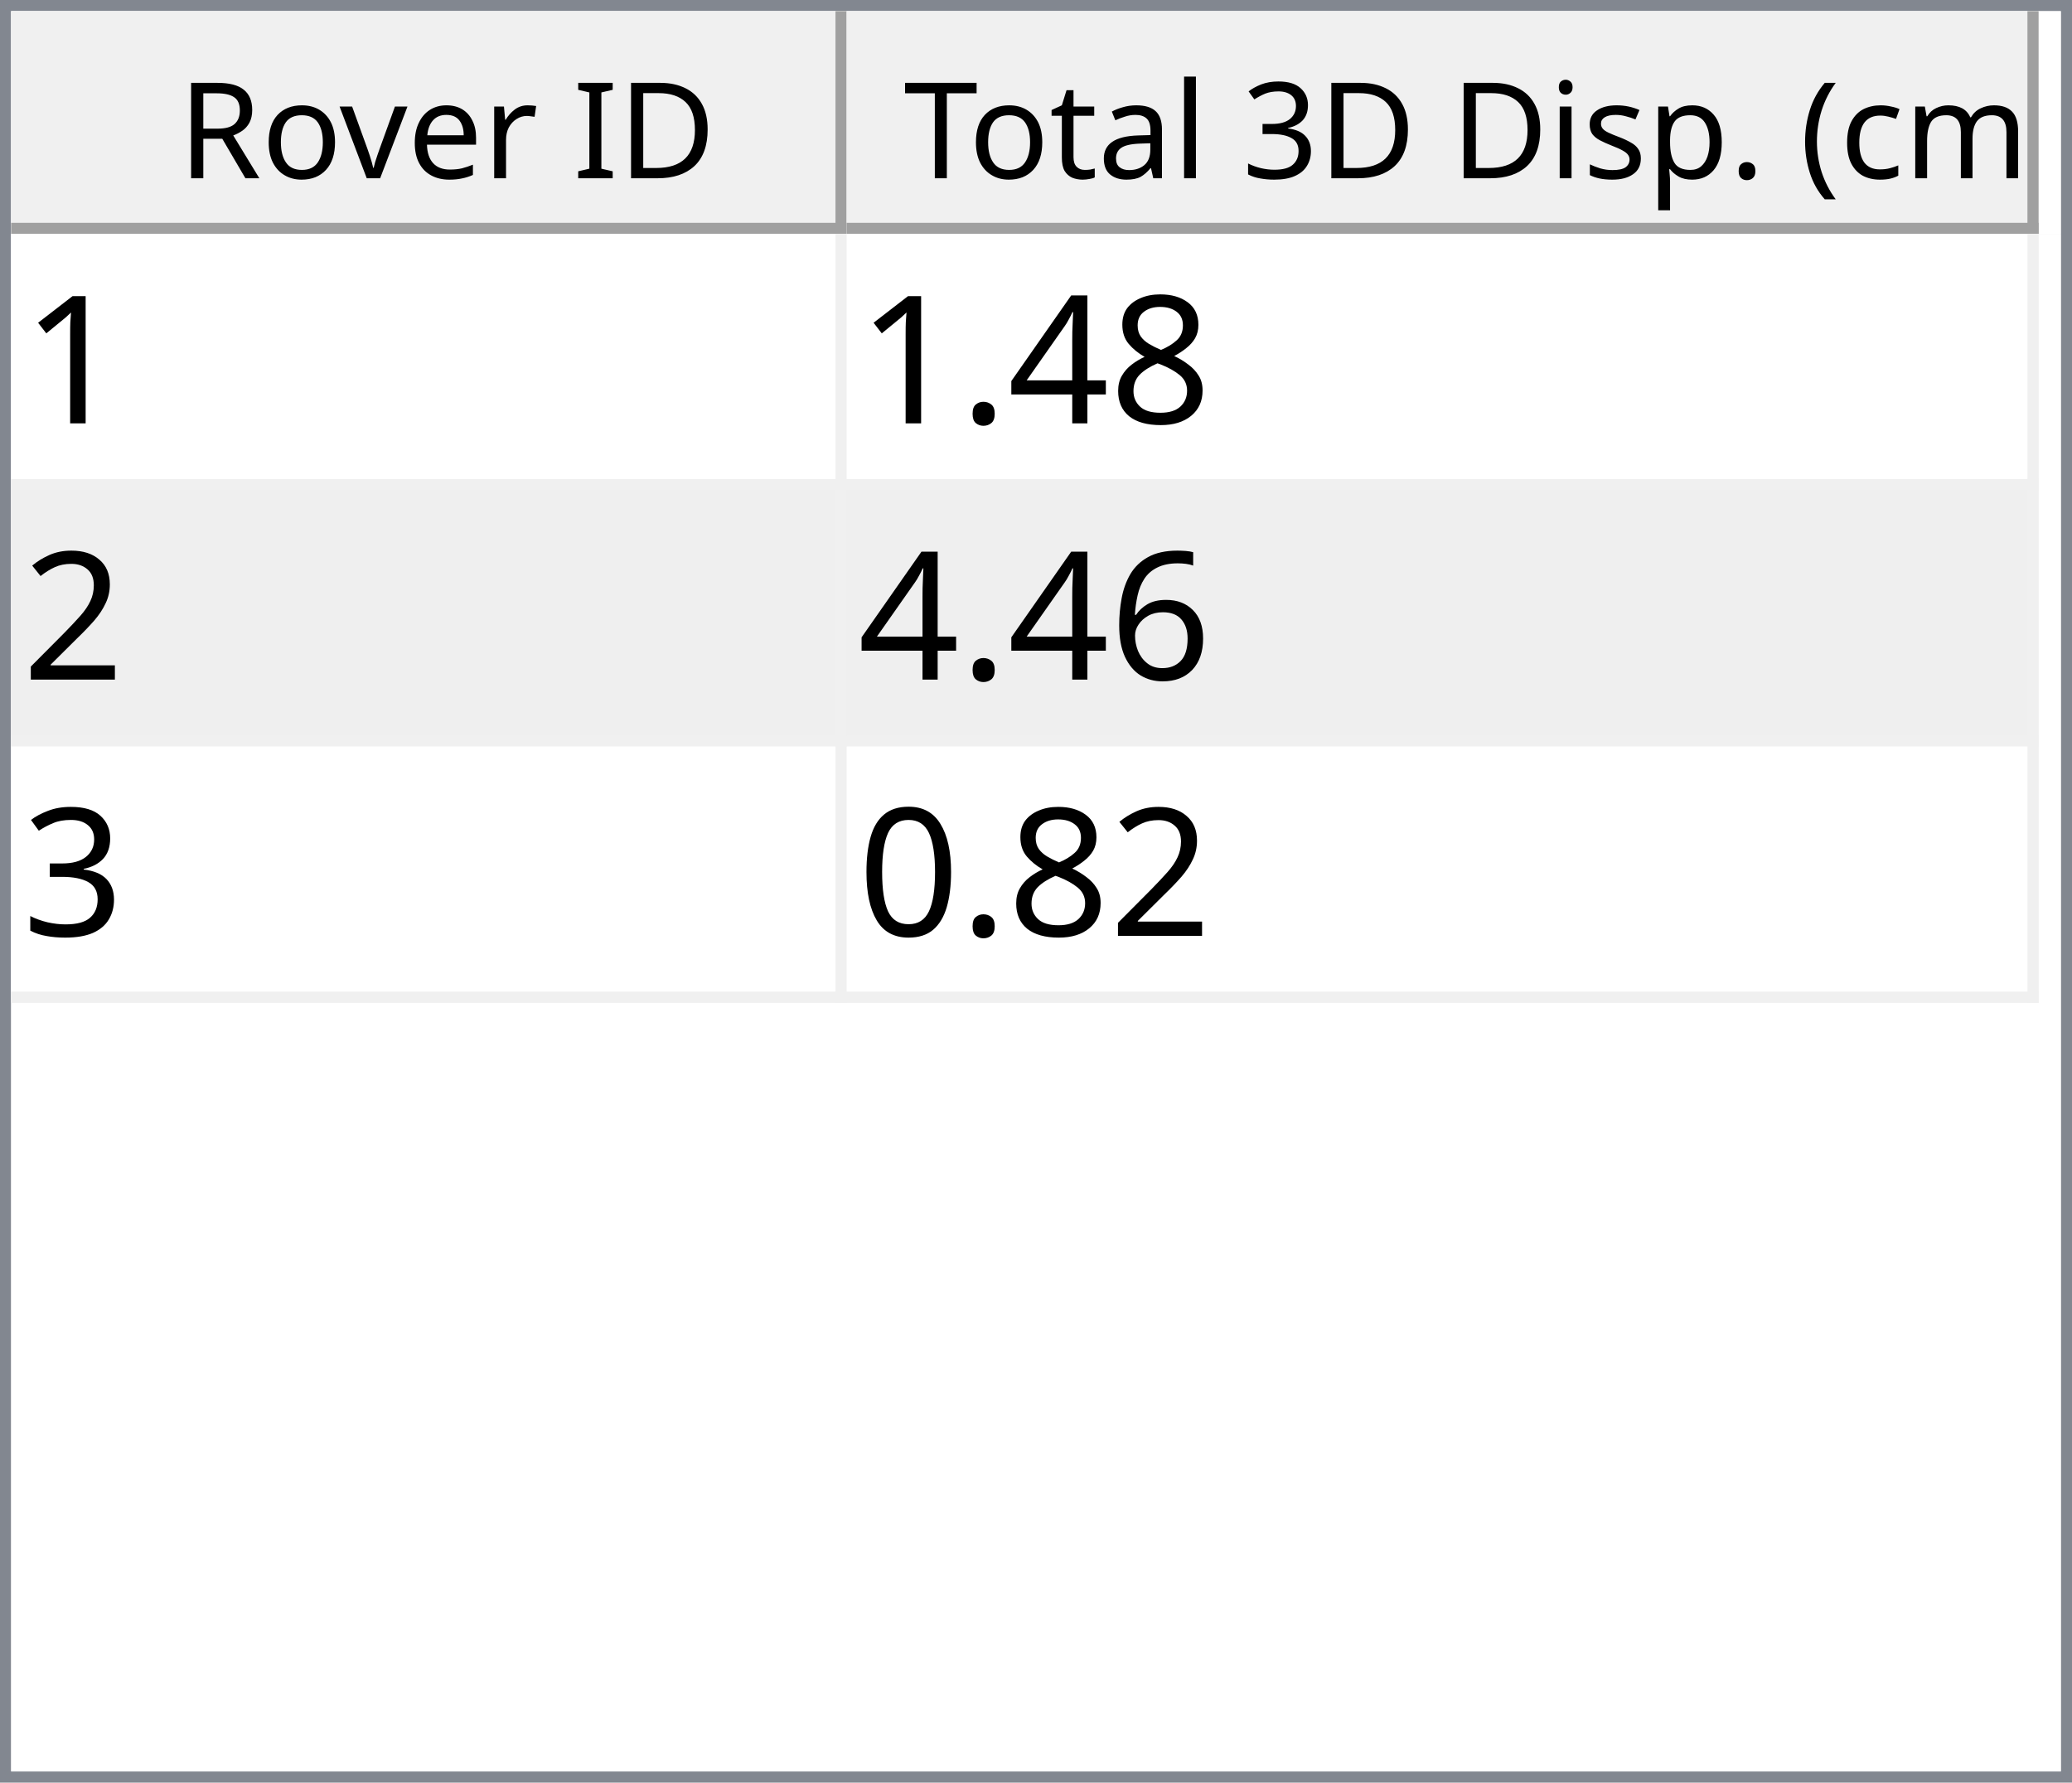
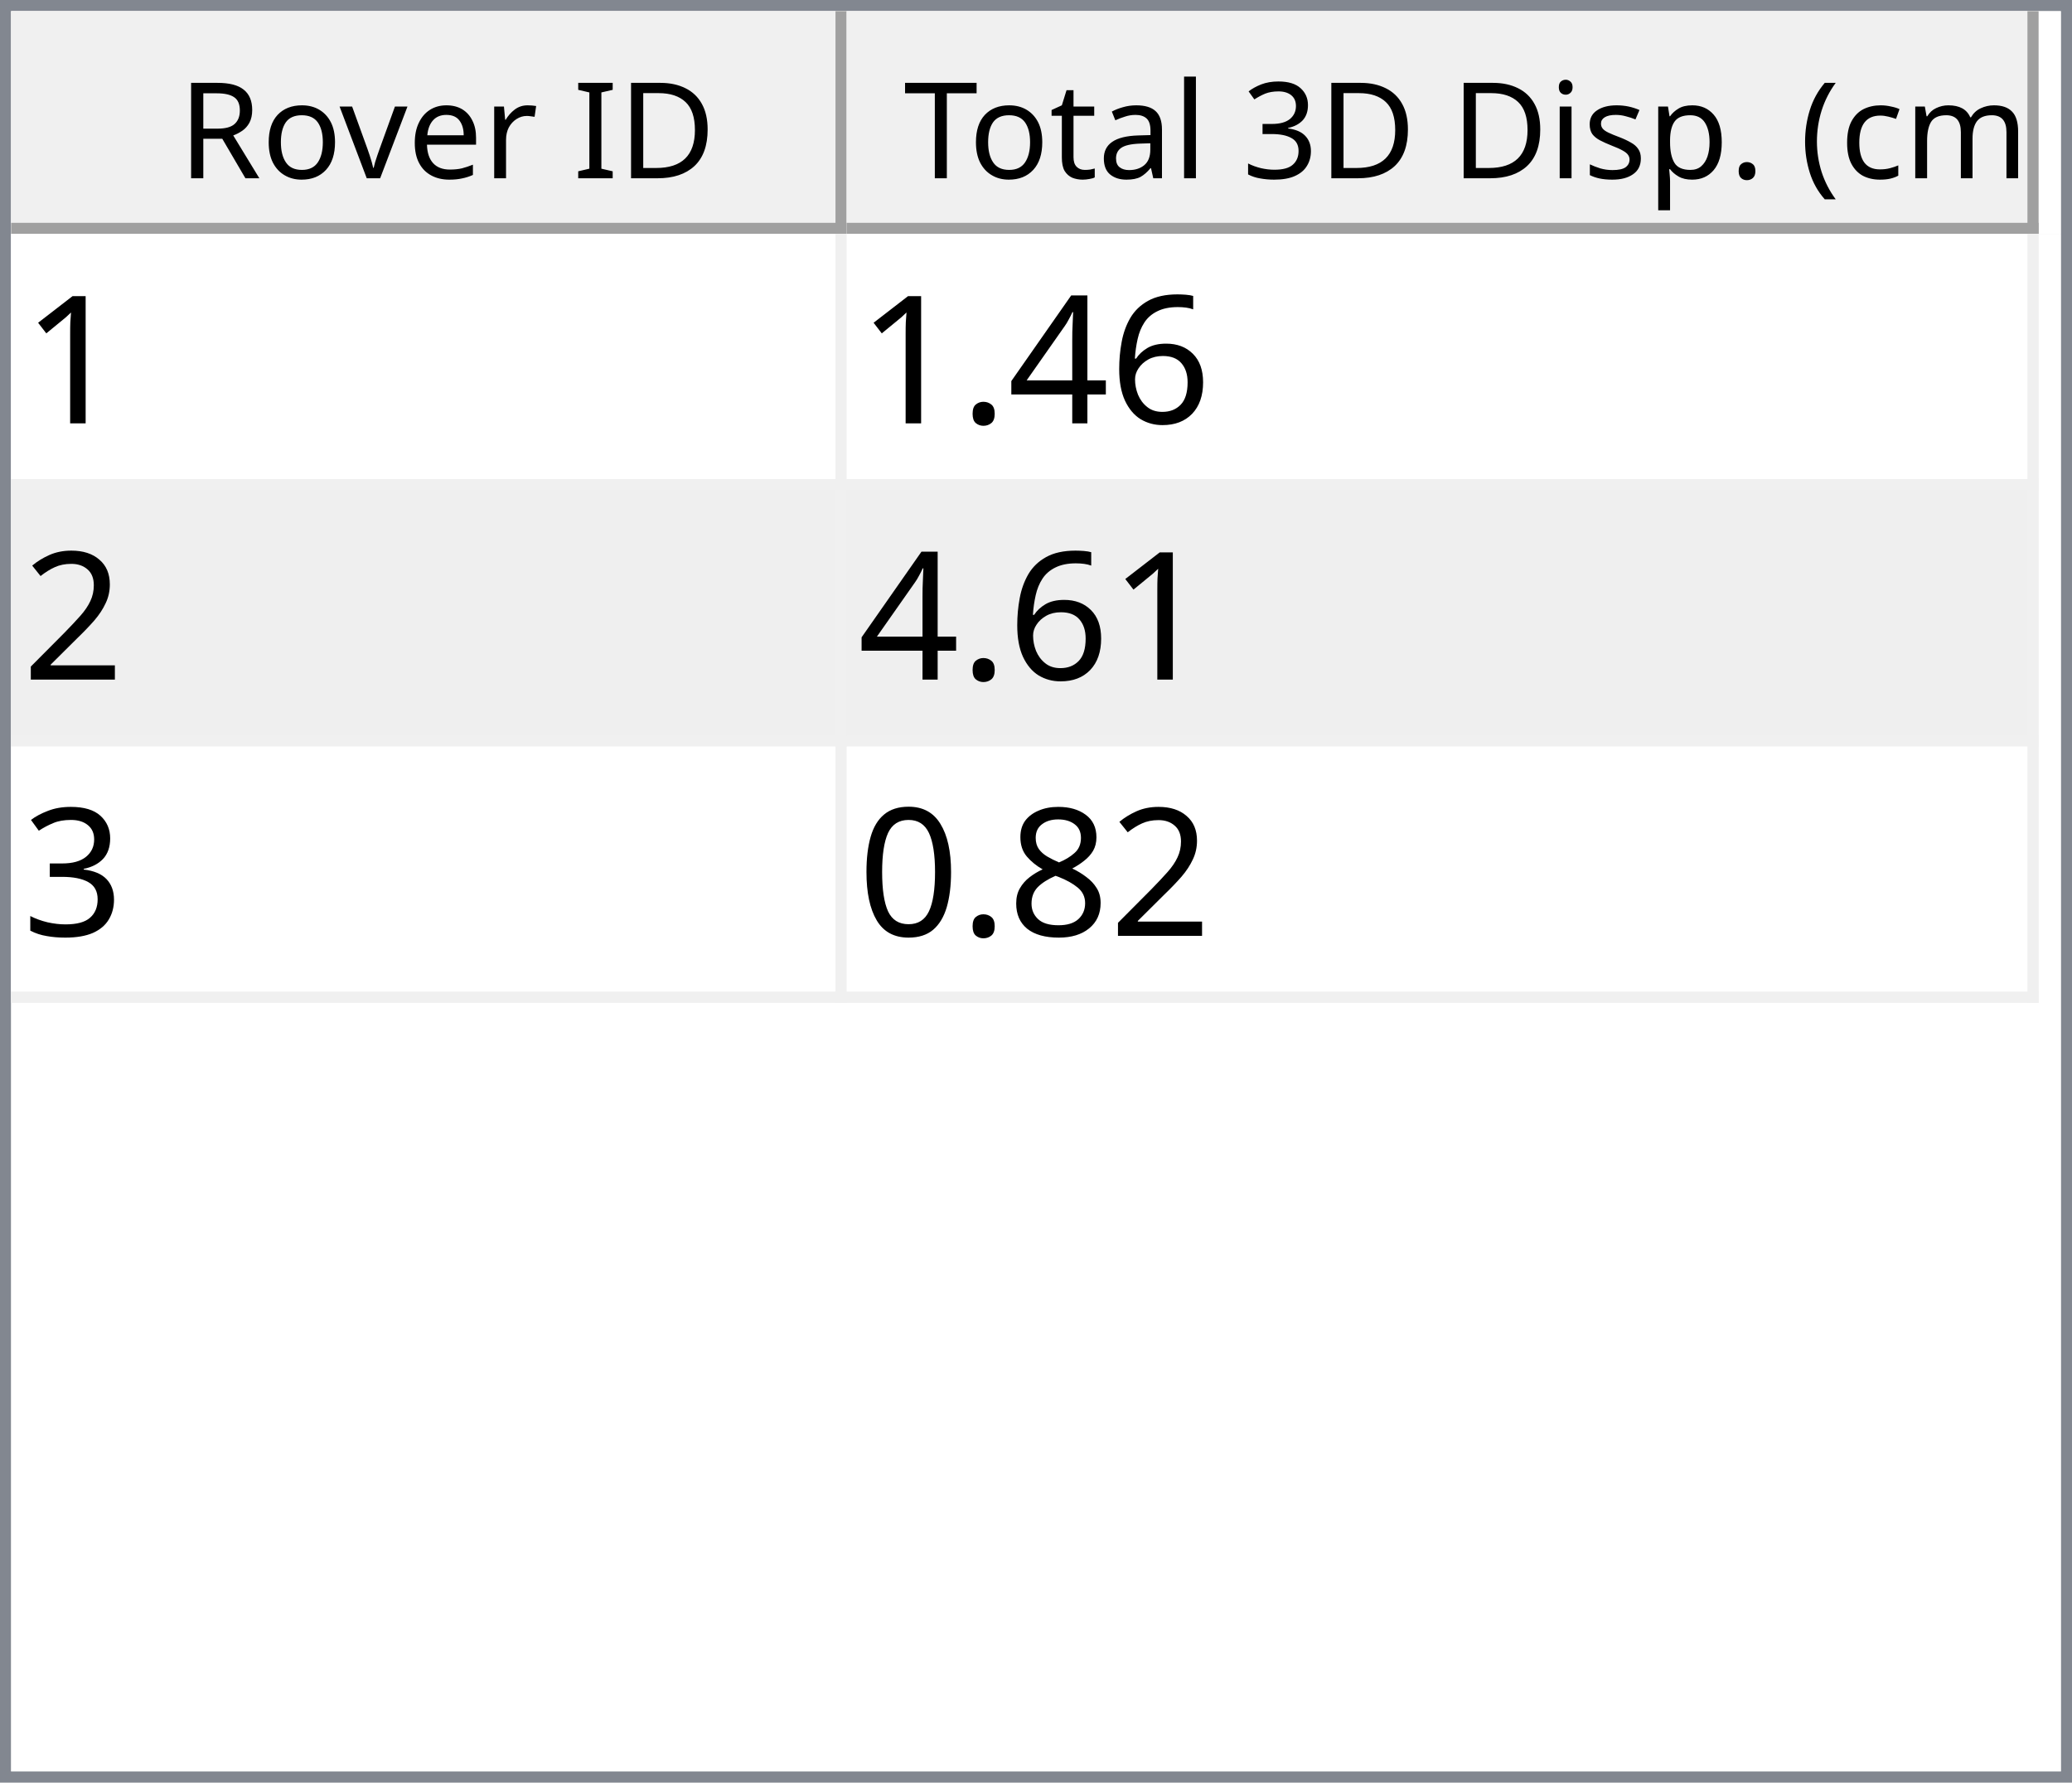
<svg xmlns="http://www.w3.org/2000/svg" style="fill-opacity:1; color-rendering:auto; color-interpolation:auto; text-rendering:auto; stroke:black; stroke-linecap:square; stroke-miterlimit:10; shape-rendering:auto; stroke-opacity:1; fill:black; stroke-dasharray:none; font-weight:normal; stroke-width:1; font-family:'Dialog'; font-style:normal; stroke-linejoin:miter; font-size:12px; stroke-dashoffset:0; image-rendering:auto;" width="186" height="160">
  <defs id="genericDefs" />
  <g>
    <defs id="defs1">
      <clipPath clipPathUnits="userSpaceOnUse" id="clipPath1">
        <path d="M0 0 L186 0 L186 160 L0 160 L0 0 Z" />
      </clipPath>
      <clipPath clipPathUnits="userSpaceOnUse" id="clipPath2">
        <path d="M0 0 L0 160 L186 160 L186 0 Z" />
      </clipPath>
      <clipPath clipPathUnits="userSpaceOnUse" id="clipPath3">
        <path d="M0 0 L0 20 L184 20 L184 0 Z" />
      </clipPath>
      <clipPath clipPathUnits="userSpaceOnUse" id="clipPath4">
        <path d="M0 0 L0 20 L75 20 L75 0 Z" />
      </clipPath>
      <clipPath clipPathUnits="userSpaceOnUse" id="clipPath5">
        <path d="M1 1 L1 19 L74 19 L74 1 Z" />
      </clipPath>
      <clipPath clipPathUnits="userSpaceOnUse" id="clipPath6">
        <path d="M0 0 L0 18 L73 18 L73 0 Z" />
      </clipPath>
      <clipPath clipPathUnits="userSpaceOnUse" id="clipPath7">
        <path d="M-0.5 -0.5 L-0.5 19.5 L74.5 19.5 L74.5 -0.5 Z" />
      </clipPath>
      <clipPath clipPathUnits="userSpaceOnUse" id="clipPath8">
        <path d="M0 0 L0 20 L107 20 L107 0 Z" />
      </clipPath>
      <clipPath clipPathUnits="userSpaceOnUse" id="clipPath9">
        <path d="M1 1 L1 19 L106 19 L106 1 Z" />
      </clipPath>
      <clipPath clipPathUnits="userSpaceOnUse" id="clipPath10">
        <path d="M0 0 L0 18 L105 18 L105 0 Z" />
      </clipPath>
      <clipPath clipPathUnits="userSpaceOnUse" id="clipPath11">
        <path d="M-0.5 -0.5 L-0.5 19.5 L106.5 19.5 L106.5 -0.5 Z" />
      </clipPath>
      <clipPath clipPathUnits="userSpaceOnUse" id="clipPath12">
        <path d="M0 0 L0 138 L184 138 L184 0 Z" />
      </clipPath>
      <clipPath clipPathUnits="userSpaceOnUse" id="clipPath13">
        <path d="M0 0 L0 69 L182 69 L182 0 Z" />
      </clipPath>
      <clipPath clipPathUnits="userSpaceOnUse" id="clipPath14">
        <path d="M-0.5 -0.5 L-0.5 68.5 L181.5 68.5 L181.5 -0.5 Z" />
      </clipPath>
      <clipPath clipPathUnits="userSpaceOnUse" id="clipPath15">
        <path d="M0 0 L0 22 L74 22 L74 0 Z" />
      </clipPath>
      <clipPath clipPathUnits="userSpaceOnUse" id="clipPath16">
        <path d="M0 0 L0 22 L106 22 L106 0 Z" />
      </clipPath>
      <font horiz-adv-x="64.551" id="font1">
        <font-face ascent="107.91" descent="25.098" units-per-em="100" style="font-style:normal; font-family:Segoe UI; font-weight:normal;" />
        <missing-glyph horiz-adv-x="64.551" d="M8.109 0 L8.109 68.266 L56.453 68.266 L56.453 0 L8.109 0 ZM15.328 7.234 L49.219 7.234 L49.219 61.031 L15.328 61.031 L15.328 7.234 Z" />
        <glyph unicode="D" horiz-adv-x="70.117" d="M9.188 0 L9.188 70.016 L28.516 70.016 Q65.531 70.016 65.531 35.891 Q65.531 19.672 55.25 9.836 Q44.969 0 27.734 0 L9.188 0 ZM17.391 62.594 L17.391 7.422 L27.828 7.422 Q41.609 7.422 49.273 14.797 Q56.938 22.172 56.938 35.688 Q56.938 62.594 28.328 62.594 L17.391 62.594 Z" />
        <glyph unicode="I" horiz-adv-x="26.611" d="M17.391 0 L9.188 0 L9.188 70.016 L17.391 70.016 L17.391 0 Z" />
        <glyph unicode=" " horiz-adv-x="27.393" d="" />
        <glyph unicode="r" horiz-adv-x="34.766" d="M34.188 41.891 Q32.078 43.5 28.125 43.5 Q23 43.5 19.555 38.672 Q16.109 33.844 16.109 25.484 L16.109 0 L8.109 0 L8.109 50 L16.109 50 L16.109 39.703 L16.312 39.703 Q18.016 44.969 21.531 47.922 Q25.047 50.875 29.391 50.875 Q32.516 50.875 34.188 50.203 L34.188 41.891 Z" />
        <glyph unicode="e" horiz-adv-x="52.295" d="M48.297 23 L12.984 23 Q13.188 14.656 17.484 10.109 Q21.781 5.562 29.297 5.562 Q37.75 5.562 44.828 11.141 L44.828 3.609 Q38.234 -1.172 27.391 -1.172 Q16.797 -1.172 10.742 5.641 Q4.688 12.453 4.688 24.812 Q4.688 36.469 11.305 43.82 Q17.922 51.172 27.734 51.172 Q37.547 51.172 42.922 44.828 Q48.297 38.484 48.297 27.203 L48.297 23 ZM40.094 29.781 Q40.047 36.719 36.75 40.578 Q33.453 44.438 27.594 44.438 Q21.922 44.438 17.969 40.383 Q14.016 36.328 13.094 29.781 L40.094 29.781 Z" />
        <glyph unicode="v" horiz-adv-x="47.9" d="M47.406 50 L27.484 0 L19.625 0 L0.688 50 L9.469 50 L22.172 13.672 Q23.578 9.672 23.922 6.688 L24.125 6.688 Q24.609 10.453 25.688 13.484 L38.969 50 L47.406 50 Z" />
        <glyph unicode="o" horiz-adv-x="58.594" d="M29 -1.172 Q17.922 -1.172 11.305 5.836 Q4.688 12.844 4.688 24.422 Q4.688 37.016 11.57 44.094 Q18.453 51.172 30.172 51.172 Q41.359 51.172 47.633 44.289 Q53.906 37.406 53.906 25.203 Q53.906 13.234 47.141 6.031 Q40.375 -1.172 29 -1.172 ZM29.594 44.438 Q21.875 44.438 17.383 39.188 Q12.891 33.938 12.891 24.703 Q12.891 15.828 17.43 10.695 Q21.969 5.562 29.594 5.562 Q37.359 5.562 41.531 10.594 Q45.703 15.625 45.703 24.906 Q45.703 34.281 41.531 39.359 Q37.359 44.438 29.594 44.438 Z" />
        <glyph unicode="R" horiz-adv-x="59.814" d="M59.375 0 L49.609 0 L37.891 19.625 Q36.281 22.359 34.766 24.289 Q33.25 26.219 31.664 27.438 Q30.078 28.656 28.25 29.219 Q26.422 29.781 24.125 29.781 L17.391 29.781 L17.391 0 L9.188 0 L9.188 70.016 L30.078 70.016 Q34.672 70.016 38.555 68.867 Q42.438 67.719 45.289 65.375 Q48.141 63.031 49.758 59.547 Q51.375 56.062 51.375 51.375 Q51.375 47.703 50.273 44.656 Q49.172 41.609 47.148 39.211 Q45.125 36.812 42.266 35.133 Q39.406 33.453 35.844 32.516 L35.844 32.328 Q37.594 31.547 38.891 30.547 Q40.188 29.547 41.359 28.18 Q42.531 26.812 43.68 25.078 Q44.828 23.344 46.234 21.047 L59.375 0 ZM17.391 62.594 L17.391 37.203 L28.516 37.203 Q31.594 37.203 34.203 38.133 Q36.812 39.062 38.719 40.797 Q40.625 42.531 41.703 45.047 Q42.781 47.562 42.781 50.688 Q42.781 56.297 39.141 59.445 Q35.5 62.594 28.609 62.594 L17.391 62.594 Z" />
        <glyph unicode=")" horiz-adv-x="30.176" d="M8.297 -15.922 L1.172 -15.922 Q16.406 2.344 16.406 26.812 Q16.406 51.469 1.078 70.016 L8.297 70.016 Q23.531 52.156 23.531 26.703 Q23.531 1.375 8.297 -15.922 Z" />
        <glyph unicode="m" horiz-adv-x="86.133" d="M79.109 0 L71.094 0 L71.094 28.719 Q71.094 37.016 68.531 40.727 Q65.969 44.438 59.906 44.438 Q54.781 44.438 51.195 39.75 Q47.609 35.062 47.609 28.516 L47.609 0 L39.594 0 L39.594 29.688 Q39.594 44.438 28.219 44.438 Q22.953 44.438 19.531 40.016 Q16.109 35.594 16.109 28.516 L16.109 0 L8.109 0 L8.109 50 L16.109 50 L16.109 42.094 L16.312 42.094 Q21.625 51.172 31.844 51.172 Q36.969 51.172 40.773 48.312 Q44.578 45.453 46 40.828 Q51.562 51.172 62.594 51.172 Q79.109 51.172 79.109 30.812 L79.109 0 Z" />
        <glyph unicode="c" horiz-adv-x="46.191" d="M42.188 2.297 Q36.422 -1.172 28.516 -1.172 Q17.828 -1.172 11.258 5.789 Q4.688 12.75 4.688 23.828 Q4.688 36.188 11.766 43.68 Q18.844 51.172 30.672 51.172 Q37.25 51.172 42.281 48.734 L42.281 40.531 Q36.719 44.438 30.375 44.438 Q22.703 44.438 17.797 38.945 Q12.891 33.453 12.891 24.516 Q12.891 15.719 17.508 10.641 Q22.125 5.562 29.891 5.562 Q36.422 5.562 42.188 9.906 L42.188 2.297 Z" />
        <glyph unicode="(" horiz-adv-x="30.176" d="M29.109 -15.922 L21.969 -15.922 Q6.844 1.375 6.844 26.703 Q6.844 52.156 21.969 70.016 L29.203 70.016 Q13.875 51.469 13.875 26.812 Q13.875 2.344 29.109 -15.922 Z" />
        <glyph unicode="." horiz-adv-x="21.68" d="M10.891 -1.078 Q8.641 -1.078 7.055 0.539 Q5.469 2.156 5.469 4.391 Q5.469 6.641 7.055 8.273 Q8.641 9.906 10.891 9.906 Q13.188 9.906 14.797 8.273 Q16.406 6.641 16.406 4.391 Q16.406 2.156 14.797 0.539 Q13.188 -1.078 10.891 -1.078 Z" />
        <glyph unicode="p" horiz-adv-x="58.789" d="M16.312 7.234 L16.109 7.234 L16.109 -23 L8.109 -23 L8.109 50 L16.109 50 L16.109 41.219 L16.312 41.219 Q22.219 51.172 33.594 51.172 Q43.266 51.172 48.688 44.461 Q54.109 37.75 54.109 26.469 Q54.109 13.922 48 6.375 Q41.891 -1.172 31.297 -1.172 Q21.578 -1.172 16.312 7.234 ZM16.109 27.391 L16.109 20.406 Q16.109 14.203 20.141 9.883 Q24.172 5.562 30.375 5.562 Q37.641 5.562 41.773 11.133 Q45.906 16.703 45.906 26.609 Q45.906 34.969 42.047 39.703 Q38.188 44.438 31.594 44.438 Q24.609 44.438 20.359 39.578 Q16.109 34.719 16.109 27.391 Z" />
        <glyph unicode="s" horiz-adv-x="42.432" d="M5.078 1.812 L5.078 10.406 Q11.625 5.562 19.484 5.562 Q30.031 5.562 30.031 12.594 Q30.031 14.594 29.125 15.992 Q28.219 17.391 26.68 18.461 Q25.141 19.531 23.07 20.383 Q21 21.234 18.609 22.172 Q15.281 23.484 12.766 24.828 Q10.25 26.172 8.57 27.859 Q6.891 29.547 6.031 31.695 Q5.172 33.844 5.172 36.719 Q5.172 40.234 6.789 42.945 Q8.406 45.656 11.086 47.484 Q13.766 49.312 17.211 50.242 Q20.656 51.172 24.312 51.172 Q30.812 51.172 35.938 48.922 L35.938 40.828 Q30.422 44.438 23.25 44.438 Q21 44.438 19.195 43.922 Q17.391 43.406 16.094 42.477 Q14.797 41.547 14.086 40.258 Q13.375 38.969 13.375 37.406 Q13.375 35.453 14.086 34.133 Q14.797 32.812 16.164 31.789 Q17.531 30.766 19.484 29.938 Q21.438 29.109 23.922 28.125 Q27.25 26.859 29.883 25.516 Q32.516 24.172 34.375 22.484 Q36.234 20.797 37.234 18.602 Q38.234 16.406 38.234 13.375 Q38.234 9.672 36.602 6.938 Q34.969 4.203 32.234 2.398 Q29.5 0.594 25.93 -0.289 Q22.359 -1.172 18.453 -1.172 Q10.75 -1.172 5.078 1.812 Z" />
        <glyph unicode="i" horiz-adv-x="24.219" d="M12.203 62.703 Q10.062 62.703 8.547 64.164 Q7.031 65.625 7.031 67.875 Q7.031 70.125 8.547 71.609 Q10.062 73.094 12.203 73.094 Q14.406 73.094 15.945 71.609 Q17.484 70.125 17.484 67.875 Q17.484 65.719 15.945 64.211 Q14.406 62.703 12.203 62.703 ZM16.109 0 L8.109 0 L8.109 50 L16.109 50 L16.109 0 Z" />
        <glyph unicode="3" horiz-adv-x="53.906" d="M46.531 19.828 Q46.531 15.094 44.75 11.211 Q42.969 7.328 39.719 4.57 Q36.469 1.812 31.93 0.297 Q27.391 -1.219 21.922 -1.219 Q11.922 -1.219 6 2.594 L6 11.188 Q13.094 5.609 22.219 5.609 Q25.875 5.609 28.828 6.539 Q31.781 7.469 33.906 9.227 Q36.031 10.984 37.18 13.477 Q38.328 15.969 38.328 19.094 Q38.328 32.812 18.797 32.812 L12.984 32.812 L12.984 39.594 L18.5 39.594 Q35.797 39.594 35.797 52.484 Q35.797 64.406 22.609 64.406 Q15.188 64.406 8.688 59.422 L8.688 67.188 Q15.375 71.188 24.609 71.188 Q29 71.188 32.57 69.969 Q36.141 68.75 38.68 66.555 Q41.219 64.359 42.609 61.281 Q44 58.203 44 54.5 Q44 40.672 30.031 36.719 L30.031 36.531 Q33.594 36.141 36.625 34.797 Q39.656 33.453 41.852 31.305 Q44.047 29.156 45.289 26.25 Q46.531 23.344 46.531 19.828 Z" />
        <glyph unicode="l" horiz-adv-x="24.219" d="M16.109 0 L8.109 0 L8.109 74.031 L16.109 74.031 L16.109 0 Z" />
        <glyph unicode="a" horiz-adv-x="50.879" d="M43.891 0 L35.891 0 L35.891 7.812 L35.688 7.812 Q30.469 -1.172 20.312 -1.172 Q12.844 -1.172 8.617 2.781 Q4.391 6.734 4.391 13.281 Q4.391 27.297 20.906 29.594 L35.891 31.688 Q35.891 44.438 25.594 44.438 Q16.547 44.438 9.281 38.281 L9.281 46.484 Q16.656 51.172 26.266 51.172 Q43.891 51.172 43.891 32.516 L43.891 0 ZM35.891 25.297 L23.828 23.641 Q18.266 22.859 15.43 20.875 Q12.594 18.891 12.594 13.875 Q12.594 10.203 15.211 7.883 Q17.828 5.562 22.172 5.562 Q28.125 5.562 32.008 9.742 Q35.891 13.922 35.891 20.312 L35.891 25.297 Z" />
        <glyph unicode="t" horiz-adv-x="33.887" d="M31.297 0.484 Q28.469 -1.078 23.828 -1.078 Q10.688 -1.078 10.688 13.578 L10.688 43.172 L2.094 43.172 L2.094 50 L10.688 50 L10.688 62.203 L18.703 64.797 L18.703 50 L31.297 50 L31.297 43.172 L18.703 43.172 L18.703 14.984 Q18.703 9.969 20.414 7.82 Q22.125 5.672 26.078 5.672 Q29.109 5.672 31.297 7.328 L31.297 0.484 Z" />
        <glyph unicode="T" horiz-adv-x="52.393" d="M50.594 62.594 L30.375 62.594 L30.375 0 L22.172 0 L22.172 62.594 L2 62.594 L2 70.016 L50.594 70.016 L50.594 62.594 Z" />
      </font>
      <font horiz-adv-x="75.0" id="font2">
        <font-face ascent="100.537" descent="21.973" units-per-em="100" style="font-style:normal; font-family:sans-serif; font-weight:normal;" />
        <missing-glyph horiz-adv-x="75.0" d="M12.5 0 L12.5 62.5 L62.5 62.5 L62.5 0 L12.5 0 ZM14.062 1.562 L60.938 1.562 L60.938 60.938 L14.062 60.938 L14.062 1.562 Z" />
        <glyph unicode="1" horiz-adv-x="55.615" d="M37.25 0 L28.469 0 L28.469 56 Q25.297 52.984 20.141 49.953 Q14.984 46.922 10.891 45.406 L10.891 53.906 Q18.266 57.375 23.781 62.305 Q29.297 67.234 31.594 71.875 L37.25 71.875 L37.25 0 Z" />
-         <glyph unicode="8" horiz-adv-x="55.615" d="M17.672 38.812 Q12.203 40.828 9.57 44.539 Q6.938 48.25 6.938 53.422 Q6.938 61.234 12.555 66.555 Q18.172 71.875 27.484 71.875 Q36.859 71.875 42.578 66.43 Q48.297 60.984 48.297 53.172 Q48.297 48.188 45.68 44.508 Q43.062 40.828 37.75 38.812 Q44.344 36.672 47.781 31.883 Q51.219 27.094 51.219 20.453 Q51.219 11.281 44.727 5.031 Q38.234 -1.219 27.641 -1.219 Q17.047 -1.219 10.547 5.055 Q4.047 11.328 4.047 20.703 Q4.047 27.688 7.594 32.398 Q11.141 37.109 17.672 38.812 ZM15.922 53.719 Q15.922 48.641 19.195 45.414 Q22.469 42.188 27.688 42.188 Q32.766 42.188 36.016 45.383 Q39.266 48.578 39.266 53.219 Q39.266 58.062 35.914 61.359 Q32.562 64.656 27.594 64.656 Q22.562 64.656 19.242 61.43 Q15.922 58.203 15.922 53.719 ZM13.094 20.656 Q13.094 16.891 14.875 13.375 Q16.656 9.859 20.172 7.93 Q23.688 6 27.734 6 Q34.031 6 38.133 10.055 Q42.234 14.109 42.234 20.359 Q42.234 26.703 38.016 30.859 Q33.797 35.016 27.438 35.016 Q21.234 35.016 17.164 30.914 Q13.094 26.812 13.094 20.656 Z" />
+         <glyph unicode="6" horiz-adv-x="55.615" d="M49.75 54.047 L41.016 53.375 Q39.844 58.547 37.703 60.891 Q34.125 64.656 28.906 64.656 Q24.703 64.656 21.531 62.312 Q17.391 59.281 14.992 53.469 Q12.594 47.656 12.5 36.922 Q15.672 41.75 20.266 44.094 Q24.859 46.438 29.891 46.438 Q38.672 46.438 44.852 39.969 Q51.031 33.5 51.031 23.25 Q51.031 16.5 48.125 10.719 Q45.219 4.938 40.141 1.859 Q35.062 -1.219 28.609 -1.219 Q17.625 -1.219 10.695 6.859 Q3.766 14.938 3.766 33.5 Q3.766 54.25 11.422 63.672 Q18.109 71.875 29.438 71.875 Q37.891 71.875 43.289 67.141 Q48.688 62.406 49.75 54.047 ZM13.875 23.188 Q13.875 18.656 15.797 14.508 Q17.719 10.359 21.188 8.18 Q24.656 6 28.469 6 Q34.031 6 38.039 10.492 Q42.047 14.984 42.047 22.703 Q42.047 30.125 38.086 34.398 Q34.125 38.672 28.125 38.672 Q22.172 38.672 18.023 34.398 Q13.875 30.125 13.875 23.188 Z" />
        <glyph unicode="4" horiz-adv-x="55.615" d="M32.328 0 L32.328 17.141 L1.266 17.141 L1.266 25.203 L33.938 71.578 L41.109 71.578 L41.109 25.203 L50.781 25.203 L50.781 17.141 L41.109 17.141 L41.109 0 L32.328 0 ZM32.328 25.203 L32.328 57.469 L9.906 25.203 L32.328 25.203 Z" />
        <glyph unicode="." horiz-adv-x="27.783" d="M9.078 0 L9.078 10.016 L19.094 10.016 L19.094 0 L9.078 0 Z" />
        <glyph unicode="2" horiz-adv-x="55.615" d="M50.344 8.453 L50.344 0 L3.031 0 Q2.938 3.172 4.047 6.109 Q5.859 10.938 9.836 15.625 Q13.812 20.312 21.344 26.469 Q33.016 36.031 37.117 41.625 Q41.219 47.219 41.219 52.203 Q41.219 57.422 37.477 61.008 Q33.734 64.594 27.734 64.594 Q21.391 64.594 17.578 60.789 Q13.766 56.984 13.719 50.25 L4.688 51.172 Q5.609 61.281 11.664 66.578 Q17.719 71.875 27.938 71.875 Q38.234 71.875 44.242 66.164 Q50.25 60.453 50.25 52 Q50.25 47.703 48.492 43.555 Q46.734 39.406 42.656 34.812 Q38.578 30.219 29.109 22.219 Q21.188 15.578 18.945 13.211 Q16.703 10.844 15.234 8.453 L50.344 8.453 Z" />
-         <glyph unicode="6" horiz-adv-x="55.615" d="M49.75 54.047 L41.016 53.375 Q39.844 58.547 37.703 60.891 Q34.125 64.656 28.906 64.656 Q24.703 64.656 21.531 62.312 Q17.391 59.281 14.992 53.469 Q12.594 47.656 12.5 36.922 Q15.672 41.75 20.266 44.094 Q24.859 46.438 29.891 46.438 Q38.672 46.438 44.852 39.969 Q51.031 33.5 51.031 23.25 Q51.031 16.5 48.125 10.719 Q45.219 4.938 40.141 1.859 Q35.062 -1.219 28.609 -1.219 Q17.625 -1.219 10.695 6.859 Q3.766 14.938 3.766 33.5 Q3.766 54.25 11.422 63.672 Q18.109 71.875 29.438 71.875 Q37.891 71.875 43.289 67.141 Q48.688 62.406 49.75 54.047 ZM13.875 23.188 Q13.875 18.656 15.797 14.508 Q17.719 10.359 21.188 8.18 Q24.656 6 28.469 6 Q34.031 6 38.039 10.492 Q42.047 14.984 42.047 22.703 Q42.047 30.125 38.086 34.398 Q34.125 38.672 28.125 38.672 Q22.172 38.672 18.023 34.398 Q13.875 30.125 13.875 23.188 Z" />
        <glyph unicode="3" horiz-adv-x="55.615" d="M4.203 18.891 L12.984 20.062 Q14.5 12.594 18.141 9.297 Q21.781 6 27 6 Q33.203 6 37.477 10.297 Q41.75 14.594 41.75 20.953 Q41.75 27 37.797 30.93 Q33.844 34.859 27.734 34.859 Q25.25 34.859 21.531 33.891 L22.516 41.609 Q23.391 41.5 23.922 41.5 Q29.547 41.5 34.039 44.43 Q38.531 47.359 38.531 53.469 Q38.531 58.297 35.258 61.477 Q31.984 64.656 26.812 64.656 Q21.688 64.656 18.266 61.43 Q14.844 58.203 13.875 51.766 L5.078 53.328 Q6.688 62.156 12.398 67.016 Q18.109 71.875 26.609 71.875 Q32.469 71.875 37.398 69.359 Q42.328 66.844 44.945 62.5 Q47.562 58.156 47.562 53.266 Q47.562 48.641 45.07 44.828 Q42.578 41.016 37.703 38.766 Q44.047 37.312 47.562 32.695 Q51.078 28.078 51.078 21.141 Q51.078 11.766 44.242 5.25 Q37.406 -1.266 26.953 -1.266 Q17.531 -1.266 11.305 4.352 Q5.078 9.969 4.203 18.891 Z" />
+         <glyph unicode="8" horiz-adv-x="55.615" d="M17.672 38.812 Q12.203 40.828 9.57 44.539 Q6.938 48.25 6.938 53.422 Q6.938 61.234 12.555 66.555 Q18.172 71.875 27.484 71.875 Q36.859 71.875 42.578 66.43 Q48.297 60.984 48.297 53.172 Q48.297 48.188 45.68 44.508 Q43.062 40.828 37.75 38.812 Q44.344 36.672 47.781 31.883 Q51.219 27.094 51.219 20.453 Q51.219 11.281 44.727 5.031 Q38.234 -1.219 27.641 -1.219 Q17.047 -1.219 10.547 5.055 Q4.047 11.328 4.047 20.703 Q4.047 27.688 7.594 32.398 Q11.141 37.109 17.672 38.812 ZM15.922 53.719 Q15.922 48.641 19.195 45.414 Q22.469 42.188 27.688 42.188 Q32.766 42.188 36.016 45.383 Q39.266 48.578 39.266 53.219 Q39.266 58.062 35.914 61.359 Q32.562 64.656 27.594 64.656 Q22.562 64.656 19.242 61.43 Q15.922 58.203 15.922 53.719 ZM13.094 20.656 Q13.094 16.891 14.875 13.375 Q16.656 9.859 20.172 7.93 Q23.688 6 27.734 6 Q34.031 6 38.133 10.055 Q42.234 14.109 42.234 20.359 Q42.234 26.703 38.016 30.859 Q33.797 35.016 27.438 35.016 Q21.234 35.016 17.164 30.914 Q13.094 26.812 13.094 20.656 Z" />
        <glyph unicode="0" horiz-adv-x="55.615" d="M4.156 35.297 Q4.156 48 6.766 55.742 Q9.375 63.484 14.523 67.68 Q19.672 71.875 27.484 71.875 Q33.25 71.875 37.594 69.555 Q41.938 67.234 44.773 62.867 Q47.609 58.5 49.219 52.227 Q50.828 45.953 50.828 35.297 Q50.828 22.703 48.242 14.969 Q45.656 7.234 40.508 3.008 Q35.359 -1.219 27.484 -1.219 Q17.141 -1.219 11.234 6.203 Q4.156 15.141 4.156 35.297 ZM13.188 35.297 Q13.188 17.672 17.312 11.836 Q21.438 6 27.484 6 Q33.547 6 37.672 11.859 Q41.797 17.719 41.797 35.297 Q41.797 52.984 37.672 58.789 Q33.547 64.594 27.391 64.594 Q21.344 64.594 17.719 59.469 Q13.188 52.938 13.188 35.297 Z" />
      </font>
    </defs>
    <g style="fill:white; stroke:white;">
      <rect x="0" y="0" width="186" style="clip-path:url(#clipPath1); stroke:none;" height="160" />
    </g>
    <g style="fill:white; text-rendering:optimizeSpeed; color-rendering:optimizeSpeed; image-rendering:optimizeSpeed; shape-rendering:crispEdges; stroke:white; color-interpolation:sRGB;">
      <rect x="0" width="186" height="160" y="0" style="stroke:none;" />
      <path style="stroke:none;" d="M0 160 L186 160 L186 0 L0 0 Z" />
    </g>
    <g style="fill:rgb(240,240,240); font-family:'Segoe UI'; stroke:rgb(240,240,240);">
      <rect x="0" y="0" width="186" style="clip-path:url(#clipPath2); stroke:none;" height="160" />
    </g>
    <g style="fill:rgb(130,135,144); font-family:'Segoe UI'; stroke:rgb(130,135,144);">
      <path d="M0 0 L186 0 L186 160 L0 160 L0 0 ZM1 1 L185 1 L185 159 L1 159 L1 1 Z" style="fill-rule:evenodd; clip-path:url(#clipPath2); stroke:none;" />
    </g>
    <g style="fill:white; font-family:'Segoe UI'; stroke:white;" transform="translate(1,1)">
      <rect x="0" y="0" width="184" style="clip-path:url(#clipPath3); stroke:none;" height="20" />
    </g>
    <g style="fill:rgb(240,240,240); font-family:'Segoe UI'; stroke:rgb(240,240,240);" transform="translate(1,1)">
      <rect x="0" y="0" width="75" style="clip-path:url(#clipPath4); stroke:none;" height="20" />
    </g>
    <g style="font-family:'Segoe UI';" transform="translate(2,2)">
      <text x="14" xml:space="preserve" y="14" style="clip-path:url(#clipPath6); stroke:none;">Rover ID</text>
    </g>
    <g style="fill:rgb(160,160,160); font-family:'Segoe UI'; stroke:rgb(160,160,160); stroke-linejoin:bevel;" transform="translate(1.5,1.5)">
      <line x1="74" x2="74" y1="0" style="fill:none; clip-path:url(#clipPath7);" y2="19" />
    </g>
    <g style="fill:rgb(160,160,160); font-family:'Segoe UI'; stroke:rgb(160,160,160); stroke-linejoin:bevel;" transform="matrix(1,0,0,1,1,1) translate(0.5,0.5)">
      <line x1="0" x2="74" y1="19" style="fill:none; clip-path:url(#clipPath7);" y2="19" />
    </g>
    <g style="fill:rgb(240,240,240); font-family:'Segoe UI'; stroke:rgb(240,240,240);" transform="translate(76,1)">
      <rect x="0" y="0" width="107" style="clip-path:url(#clipPath8); stroke:none;" height="20" />
    </g>
    <g style="font-family:'Segoe UI';" transform="translate(77,2)">
      <text x="1" xml:space="preserve" y="14" style="clip-path:url(#clipPath10); stroke:none;"> Total 3D Disp. (cm)</text>
    </g>
    <g style="fill:rgb(160,160,160); font-family:'Segoe UI'; stroke:rgb(160,160,160); stroke-linejoin:bevel;" transform="translate(76.5,1.5)">
      <line x1="106" x2="106" y1="0" style="fill:none; clip-path:url(#clipPath11);" y2="19" />
    </g>
    <g style="fill:rgb(160,160,160); font-family:'Segoe UI'; stroke:rgb(160,160,160); stroke-linejoin:bevel;" transform="matrix(1,0,0,1,76,1) translate(0.5,0.5)">
      <line x1="0" x2="106" y1="19" style="fill:none; clip-path:url(#clipPath11);" y2="19" />
    </g>
    <g style="fill:white; font-family:'Segoe UI'; stroke:white;" transform="translate(1,21)">
      <rect x="0" y="0" width="184" style="clip-path:url(#clipPath12); stroke:none;" height="138" />
    </g>
    <g style="fill:rgb(240,240,240); font-size:16px; font-family:sans-serif; stroke:rgb(240,240,240);" transform="translate(1,21)">
      <rect x="0" y="0" width="182" style="clip-path:url(#clipPath13); stroke:none;" height="69" />
      <line transform="translate(0.5,0.5)" x1="0" x2="181" y1="22" style="clip-path:url(#clipPath14); fill:none; stroke-linejoin:bevel;" y2="22" />
    </g>
    <g transform="matrix(1,0,0,1,1,21) translate(0.5,0.5)" style="fill:rgb(240,240,240); font-size:16px; font-family:sans-serif; stroke:rgb(240,240,240); stroke-linejoin:bevel;">
      <line x1="0" x2="181" y1="45" style="fill:none; clip-path:url(#clipPath14);" y2="45" />
    </g>
    <g transform="matrix(1,0,0,1,1,21) translate(0.5,0.5)" style="fill:rgb(240,240,240); font-size:16px; font-family:sans-serif; stroke:rgb(240,240,240); stroke-linejoin:bevel;">
      <line x1="0" x2="181" y1="68" style="fill:none; clip-path:url(#clipPath14);" y2="68" />
    </g>
    <g transform="matrix(1,0,0,1,1,21) translate(0.5,0.5)" style="fill:rgb(240,240,240); font-size:16px; font-family:sans-serif; stroke:rgb(240,240,240); stroke-linejoin:bevel;">
      <line x1="74" x2="74" y1="0" style="fill:none; clip-path:url(#clipPath14);" y2="68" />
    </g>
    <g transform="matrix(1,0,0,1,1,21) translate(0.5,0.5)" style="fill:rgb(240,240,240); font-size:16px; font-family:sans-serif; stroke:rgb(240,240,240); stroke-linejoin:bevel;">
      <line x1="181" x2="181" y1="0" style="fill:none; clip-path:url(#clipPath14);" y2="68" />
    </g>
    <g style="fill:white; font-size:16px; font-family:sans-serif; stroke:white;" transform="matrix(1,0,0,1,1,21)">
      <rect x="0" y="0" width="74" style="clip-path:url(#clipPath15); stroke:none;" height="22" />
      <text x="1" y="17" style="fill:black; clip-path:url(#clipPath15); stroke:none;" xml:space="preserve">1</text>
    </g>
    <g style="fill:white; font-size:16px; font-family:sans-serif; stroke:white;" transform="matrix(1,0,0,1,1,21) translate(75,0)">
      <rect x="0" y="0" width="106" style="clip-path:url(#clipPath16); stroke:none;" height="22" />
-       <text x="1" y="17" style="fill:black; clip-path:url(#clipPath16); stroke:none;" xml:space="preserve">1.48</text>
+       <text x="1" y="17" style="fill:black; clip-path:url(#clipPath16); stroke:none;" xml:space="preserve">1.46</text>
    </g>
    <g style="fill:rgb(239,239,239); font-size:16px; font-family:sans-serif; stroke:rgb(239,239,239);" transform="matrix(1,0,0,1,1,21) translate(0,23)">
      <rect x="0" y="0" width="74" style="clip-path:url(#clipPath15); stroke:none;" height="22" />
      <text x="1" y="17" style="fill:black; clip-path:url(#clipPath15); stroke:none;" xml:space="preserve">2</text>
    </g>
    <g style="fill:rgb(239,239,239); font-size:16px; font-family:sans-serif; stroke:rgb(239,239,239);" transform="matrix(1,0,0,1,1,21) translate(75,23)">
      <rect x="0" y="0" width="106" style="clip-path:url(#clipPath16); stroke:none;" height="22" />
-       <text x="1" y="17" style="fill:black; clip-path:url(#clipPath16); stroke:none;" xml:space="preserve">4.46</text>
+       <text x="1" y="17" style="fill:black; clip-path:url(#clipPath16); stroke:none;" xml:space="preserve">4.61</text>
    </g>
    <g style="fill:white; font-size:16px; font-family:sans-serif; stroke:white;" transform="matrix(1,0,0,1,1,21) translate(0,46)">
      <rect x="0" y="0" width="74" style="clip-path:url(#clipPath15); stroke:none;" height="22" />
      <text x="1" y="17" style="fill:black; clip-path:url(#clipPath15); stroke:none;" xml:space="preserve">3</text>
    </g>
    <g style="fill:white; font-size:16px; font-family:sans-serif; stroke:white;" transform="matrix(1,0,0,1,1,21) translate(75,46)">
      <rect x="0" y="0" width="106" style="clip-path:url(#clipPath16); stroke:none;" height="22" />
      <text x="1" y="17" style="fill:black; clip-path:url(#clipPath16); stroke:none;" xml:space="preserve">0.82</text>
    </g>
  </g>
</svg>
